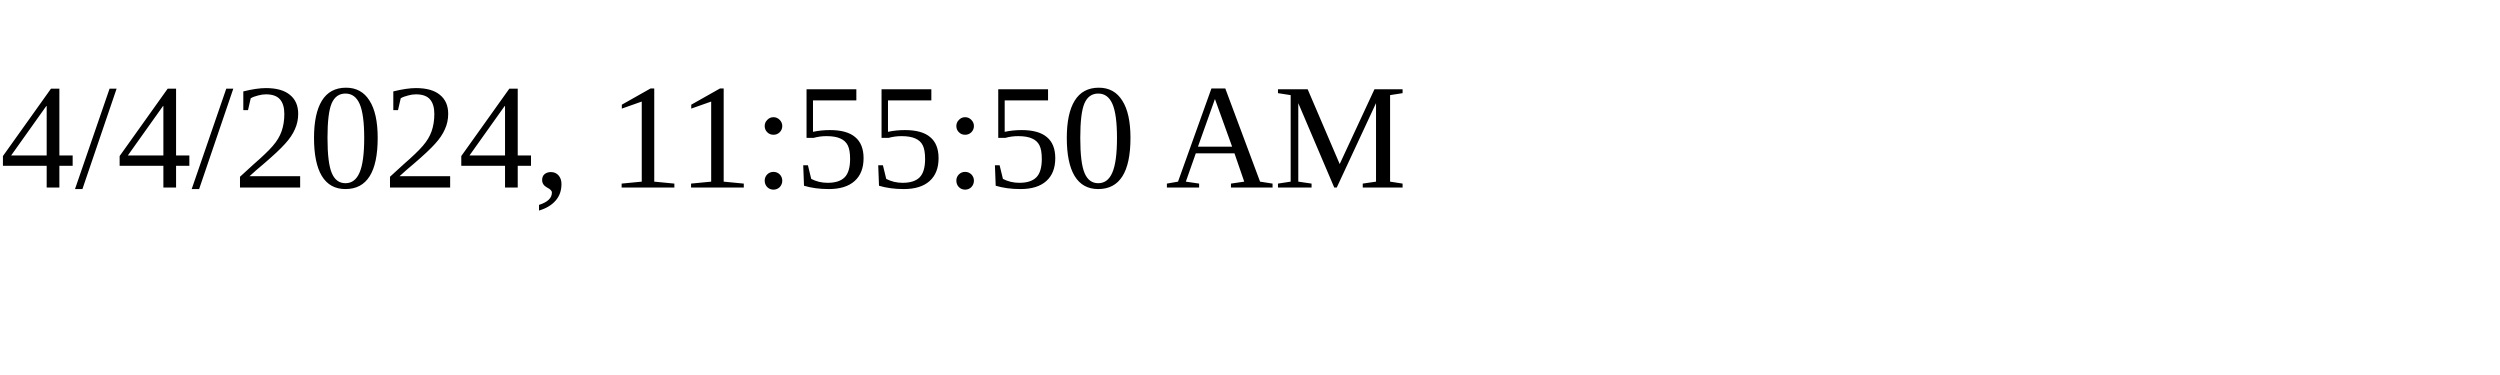
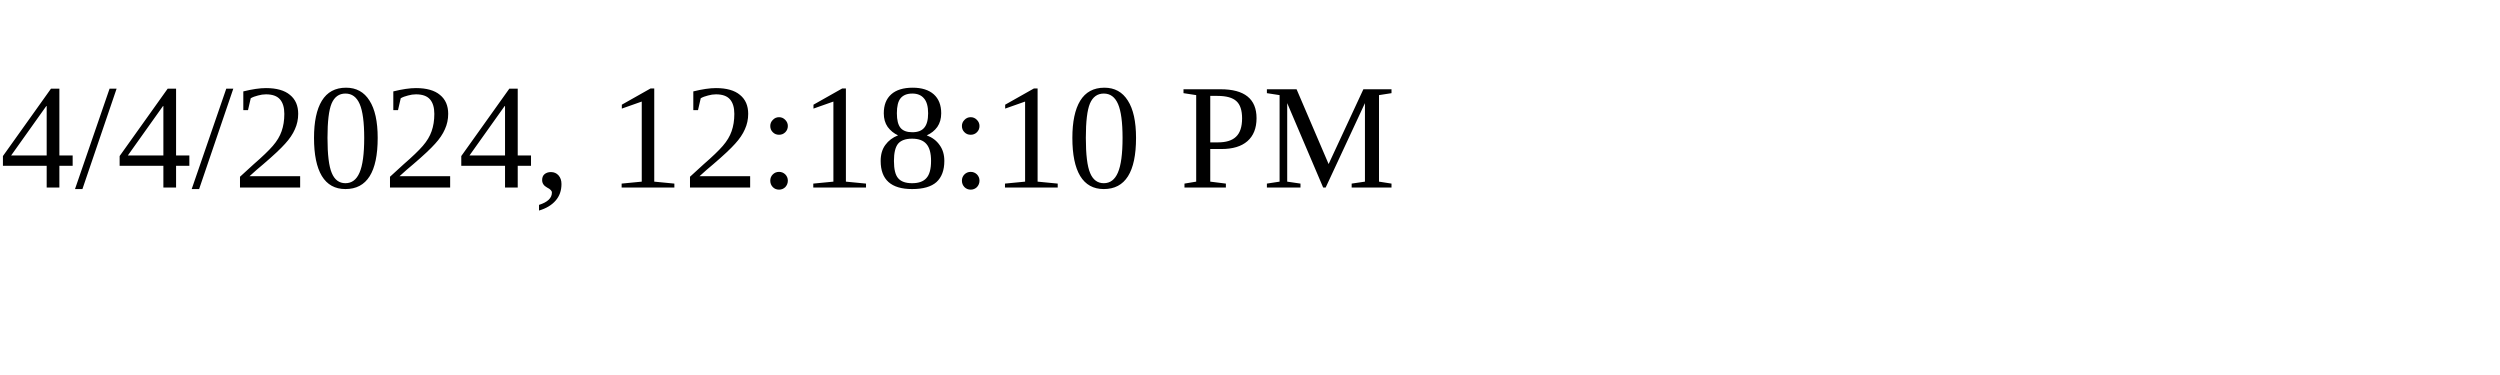
<svg xmlns="http://www.w3.org/2000/svg" height="30" width="200">
-   <text x="0" y="15">4/4/2024, 11:55:50 AM</text>
+   <text x="0" y="15">4/4/2024, 12:18:10 PM</text>
</svg>
